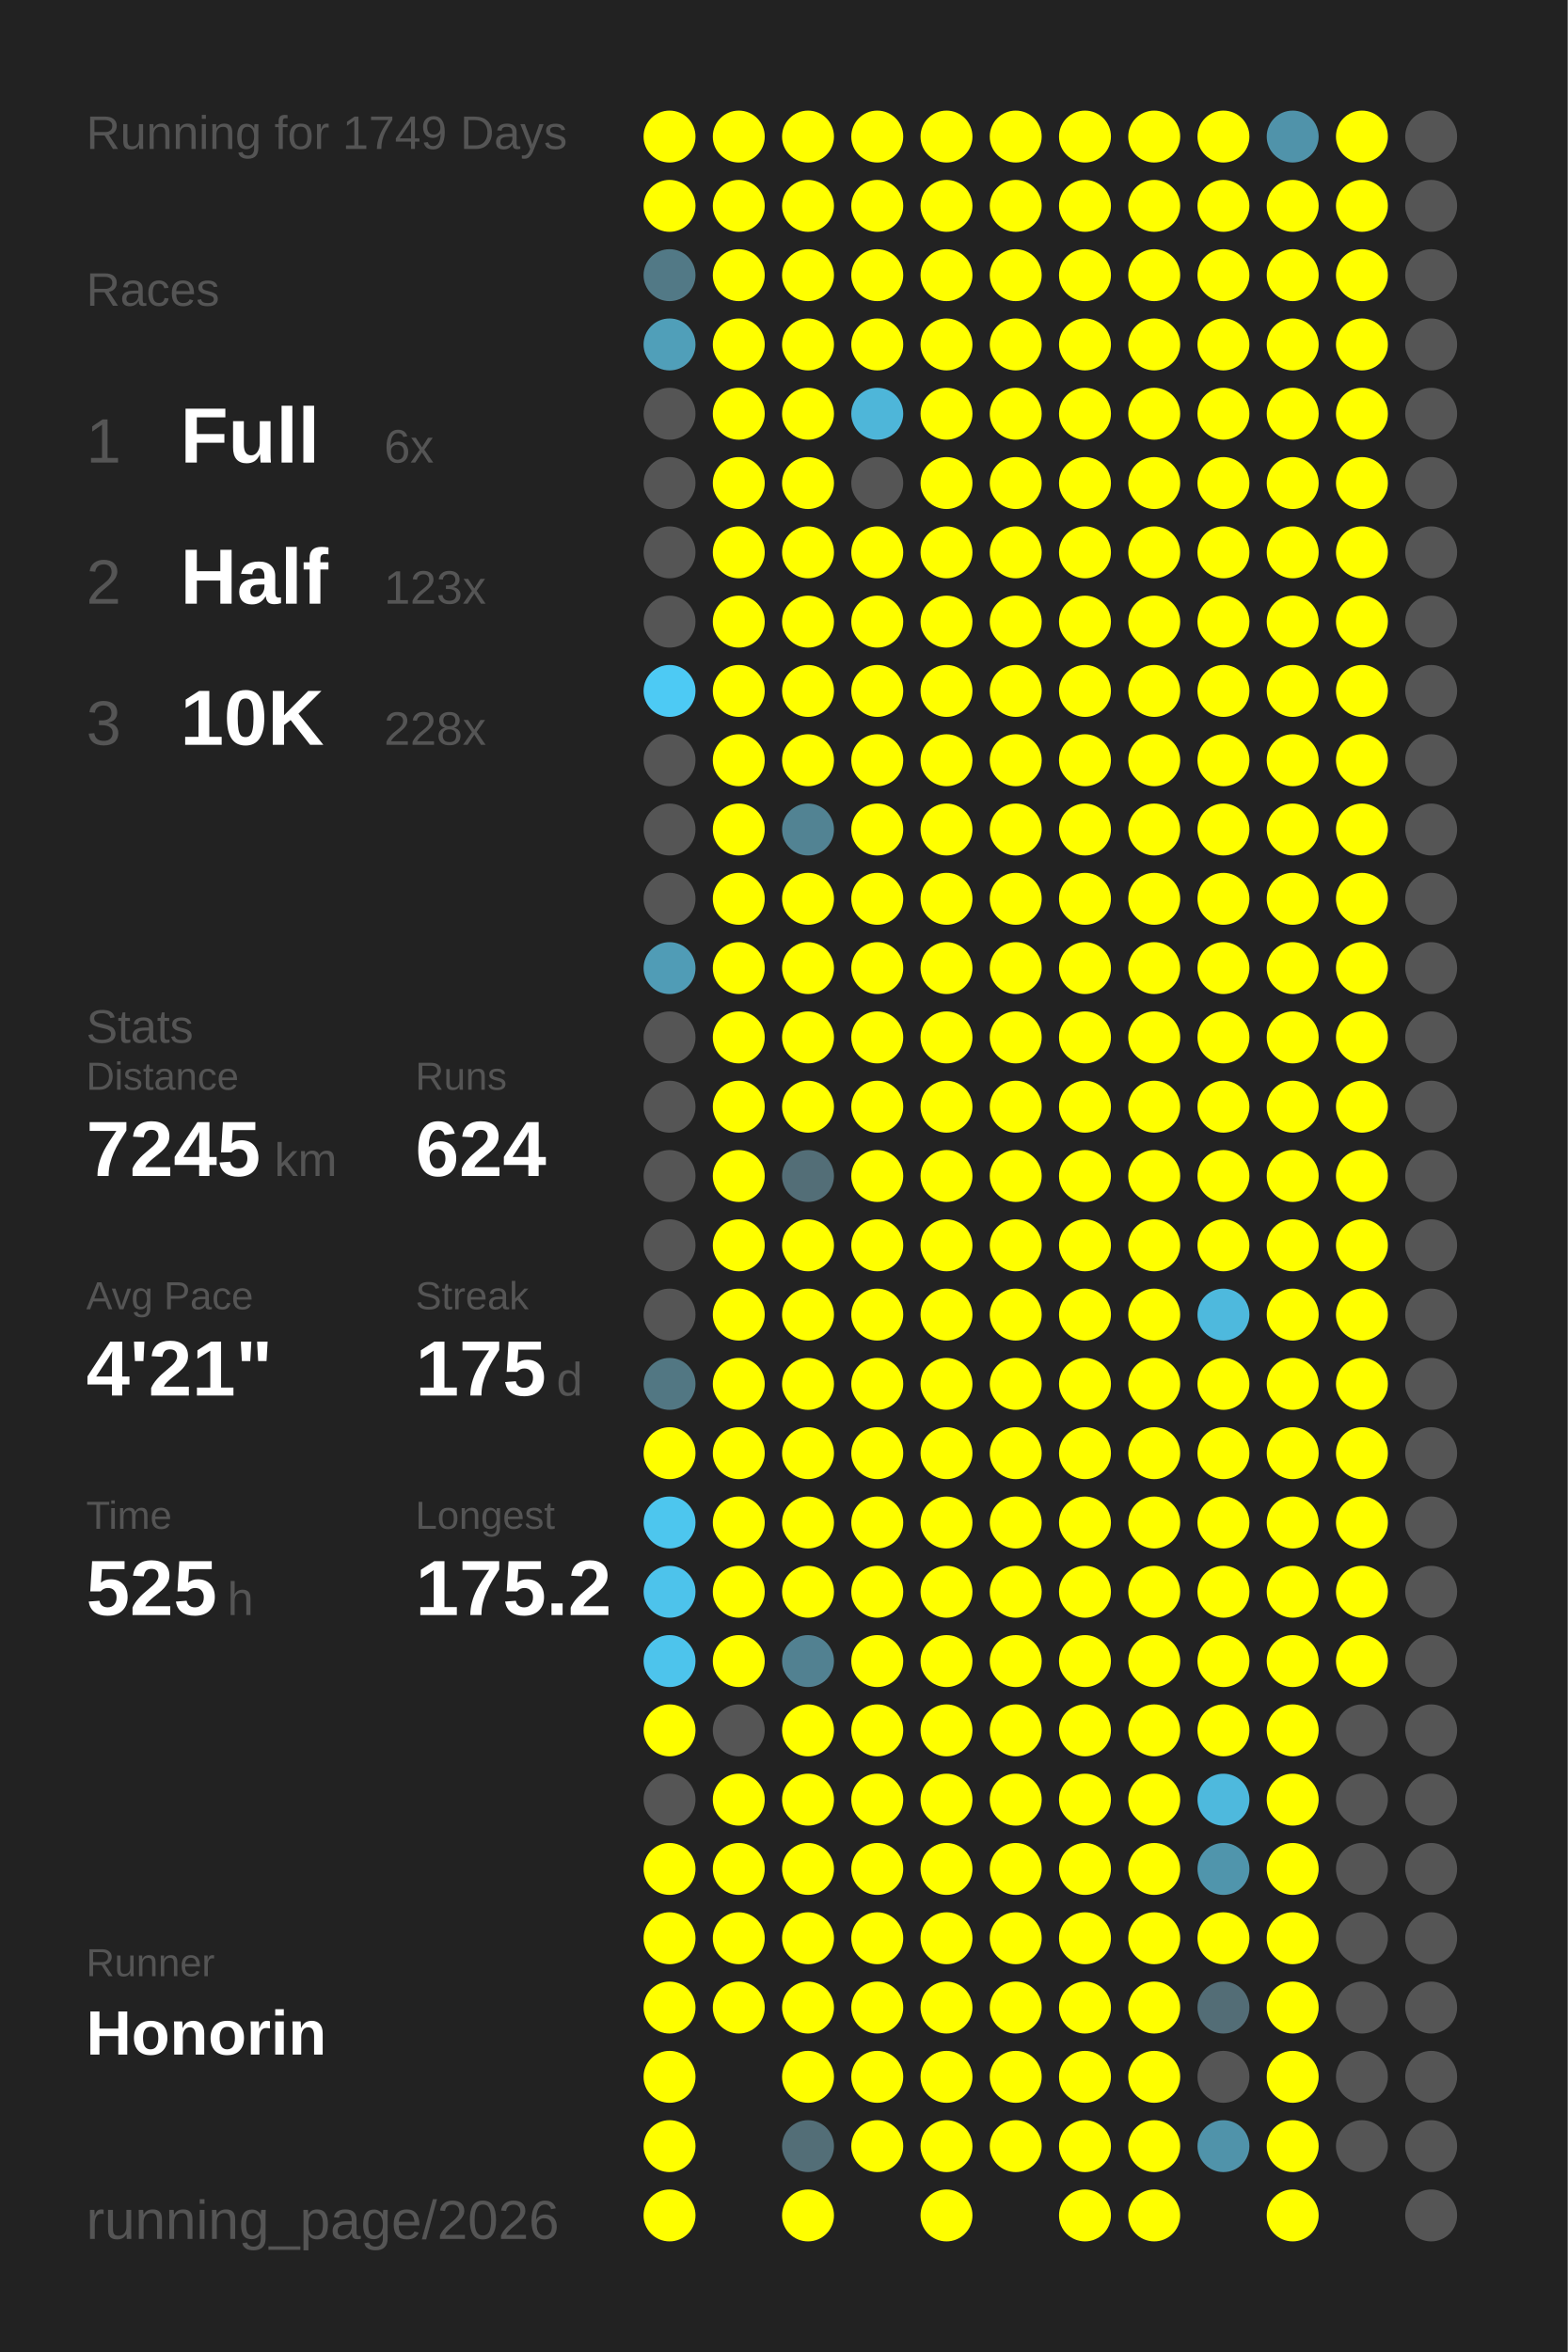
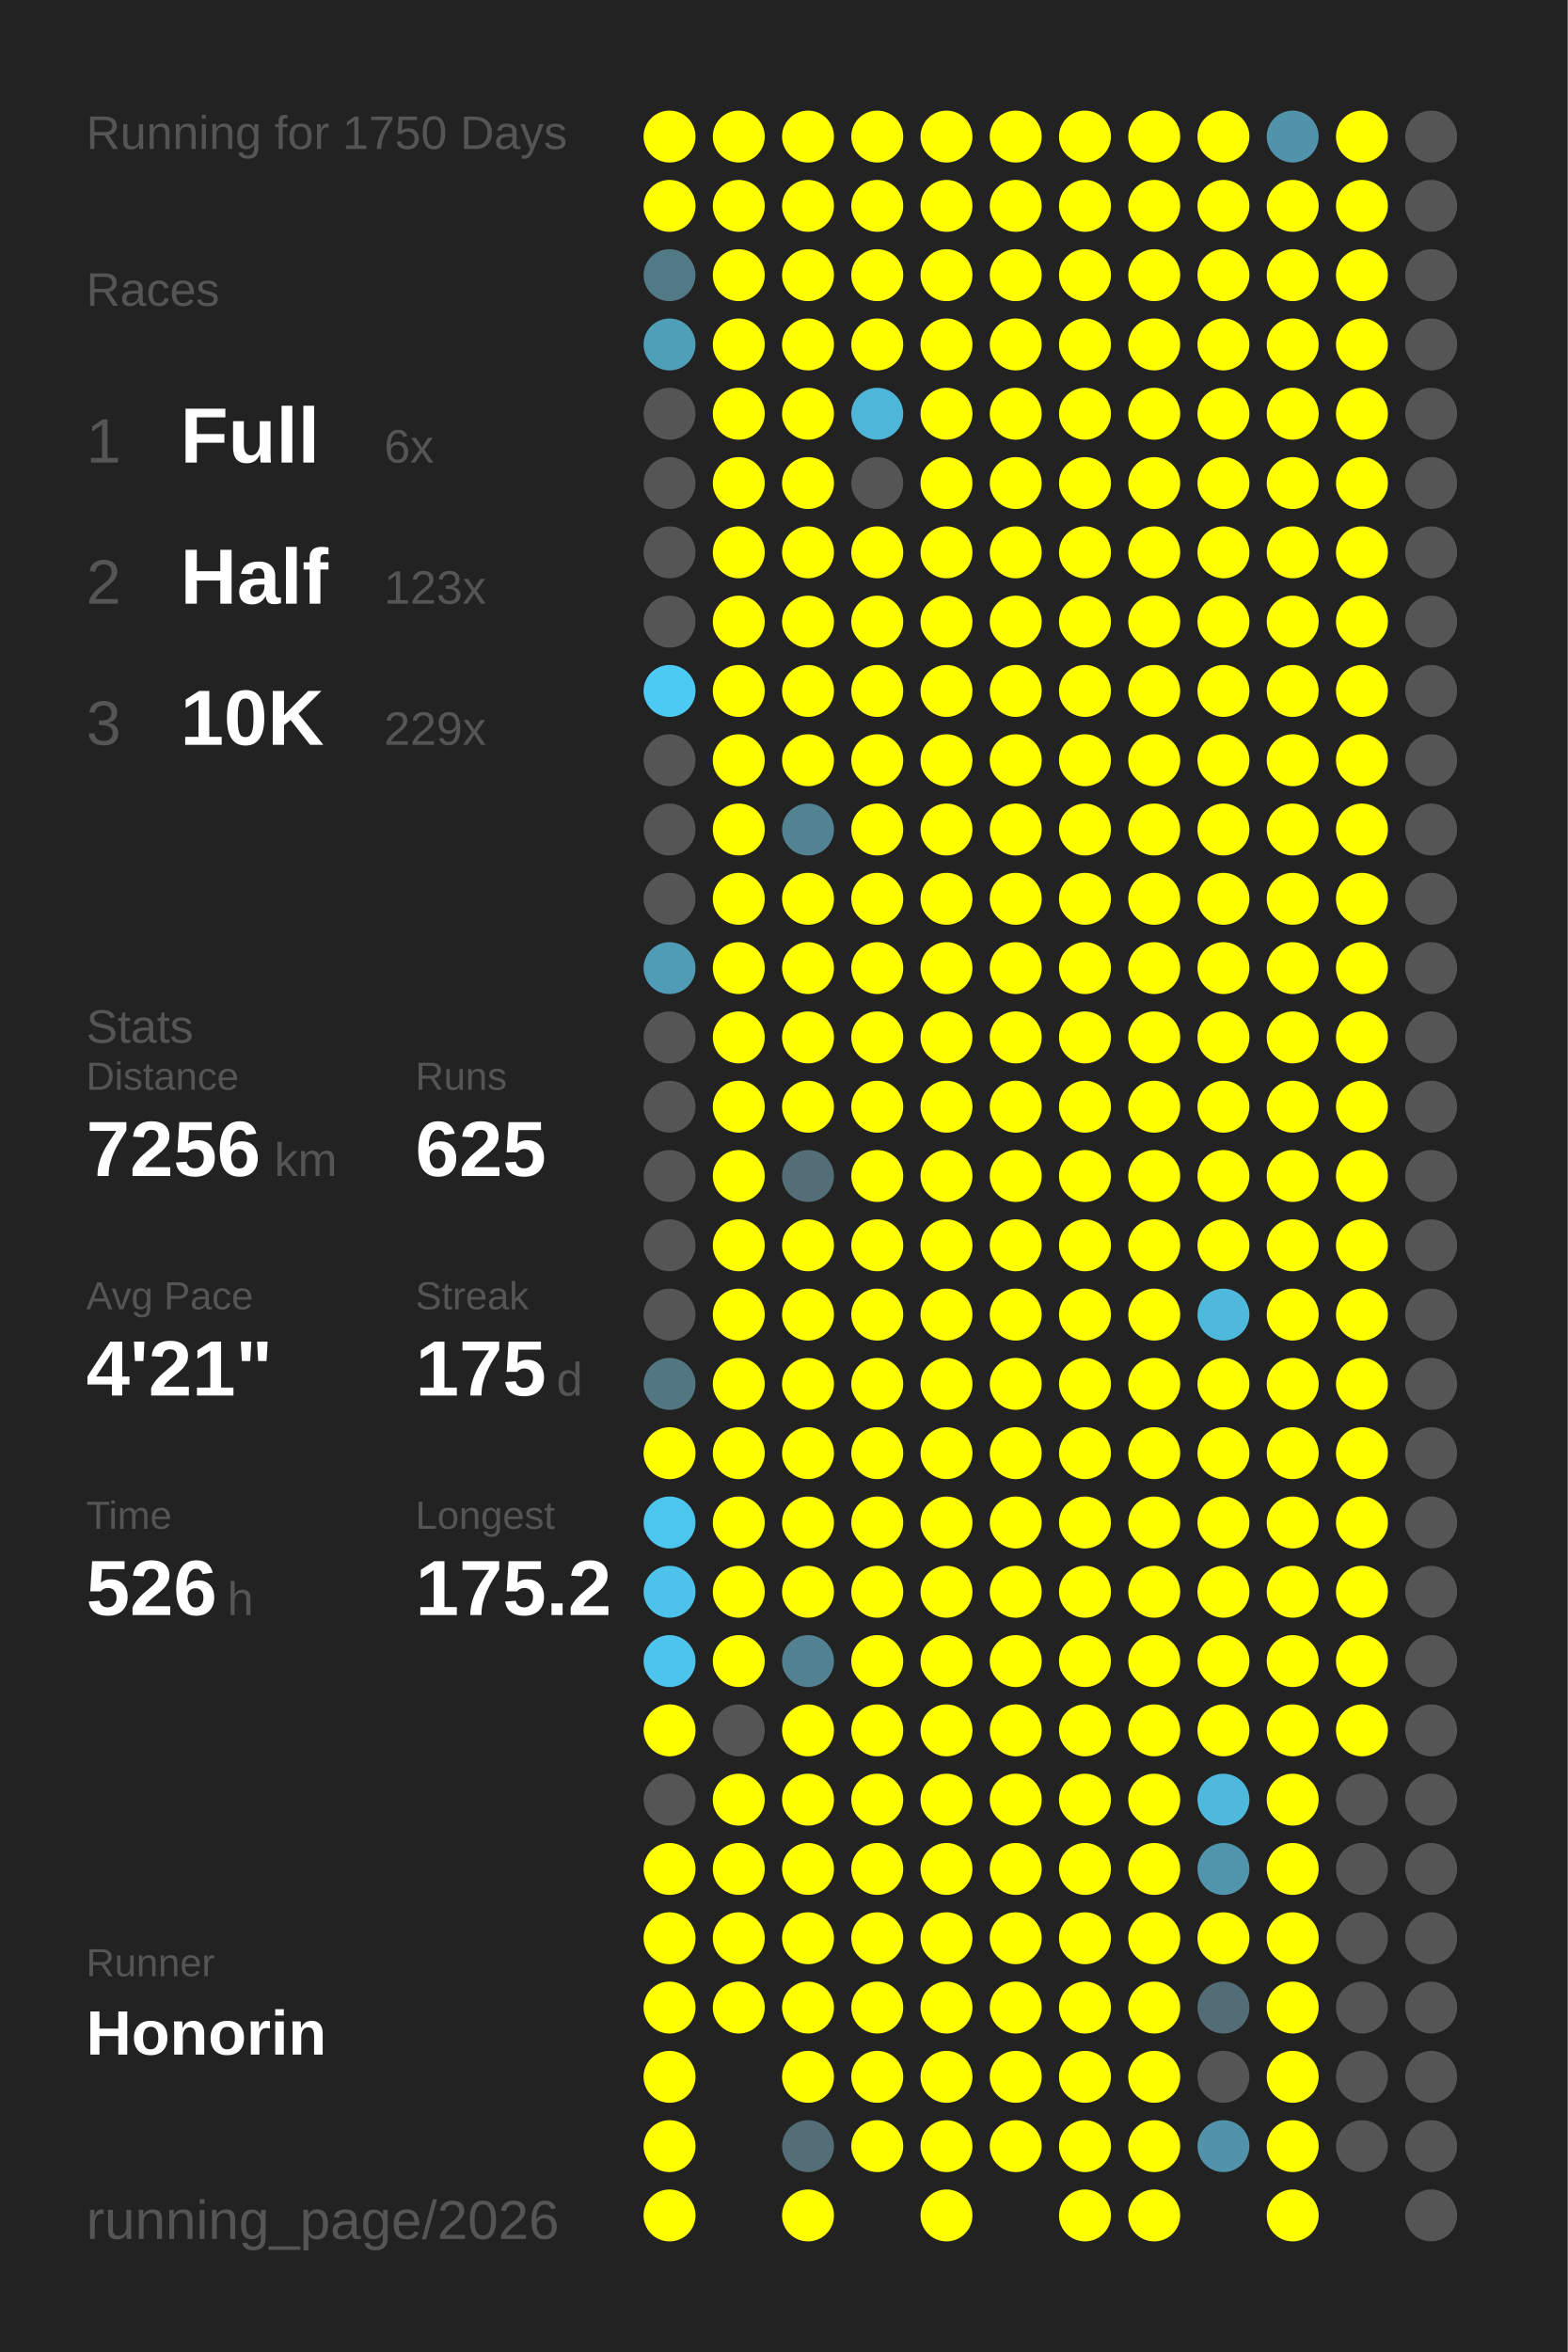
<svg xmlns="http://www.w3.org/2000/svg" baseProfile="full" height="300mm" version="1.1" viewBox="0,0,200,300" width="200mm">
  <defs />
  <rect fill="#222222" height="300" width="200" x="0" y="0" />
-   <text fill="#555555" style="font-size:6px; font-family:Arial;" x="11" y="19">Running for 1749 Days</text>
+   <text fill="#555555" style="font-size:6px; font-family:Arial;" x="11" y="19">Running for 1750 Days</text>
  <text fill="#555555" style="font-size:6px; font-family:Arial;" x="11" y="39">Races</text>
  <text fill="#555555" style="font-size:8px; font-family:Arial;" x="11" y="59">1</text>
  <text fill="#FFFFFF" style="font-size:10px; font-family:Arial; font-weight:bold;" x="23" y="59">Full</text>
  <text fill="#555555" style="font-size:6px; font-family:Arial;" x="49" y="59">6x</text>
  <text fill="#555555" style="font-size:8px; font-family:Arial;" x="11" y="77">2</text>
  <text fill="#FFFFFF" style="font-size:10px; font-family:Arial; font-weight:bold;" x="23" y="77">Half</text>
  <text fill="#555555" style="font-size:6px; font-family:Arial;" x="49" y="77">123x</text>
  <text fill="#555555" style="font-size:8px; font-family:Arial;" x="11" y="95">3</text>
  <text fill="#FFFFFF" style="font-size:10px; font-family:Arial; font-weight:bold;" x="23" y="95">10K</text>
-   <text fill="#555555" style="font-size:6px; font-family:Arial;" x="49" y="95">228x</text>
+   <text fill="#555555" style="font-size:6px; font-family:Arial;" x="49" y="95">229x</text>
  <text fill="#555555" style="font-size:6px; font-family:Arial;" x="11" y="133">Stats</text>
  <text fill="#555555" style="font-size:5px; font-family:Arial;" x="11" y="139">Distance</text>
-   <text fill="#FFFFFF" style="font-size:10px; font-family:Arial; font-weight:bold;" x="11" y="150">7245</text>
+   <text fill="#FFFFFF" style="font-size:10px; font-family:Arial; font-weight:bold;" x="11" y="150">7256</text>
  <text fill="#555555" style="font-size:6px; font-family:Arial;" x="35" y="150">km</text>
  <text fill="#555555" style="font-size:5px; font-family:Arial;" x="53" y="139">Runs</text>
-   <text fill="#FFFFFF" style="font-size:10px; font-family:Arial; font-weight:bold;" x="53" y="150">624</text>
+   <text fill="#FFFFFF" style="font-size:10px; font-family:Arial; font-weight:bold;" x="53" y="150">625</text>
  <text fill="#555555" style="font-size:5px; font-family:Arial;" x="11" y="167">Avg Pace</text>
  <text fill="#FFFFFF" style="font-size:10px; font-family:Arial; font-weight:bold;" x="11" y="178">4'21"</text>
  <text fill="#555555" style="font-size:5px; font-family:Arial;" x="53" y="167">Streak</text>
  <text fill="#FFFFFF" style="font-size:10px; font-family:Arial; font-weight:bold;" x="53" y="178">175</text>
  <text fill="#555555" style="font-size:6px; font-family:Arial;" x="71" y="178">d</text>
  <text fill="#555555" style="font-size:5px; font-family:Arial;" x="11" y="195">Time</text>
-   <text fill="#FFFFFF" style="font-size:10px; font-family:Arial; font-weight:bold;" x="11" y="206">525</text>
+   <text fill="#FFFFFF" style="font-size:10px; font-family:Arial; font-weight:bold;" x="11" y="206">526</text>
  <text fill="#555555" style="font-size:6px; font-family:Arial;" x="29" y="206">h</text>
  <text fill="#555555" style="font-size:5px; font-family:Arial;" x="53" y="195">Longest</text>
  <text fill="#FFFFFF" style="font-size:10px; font-family:Arial; font-weight:bold;" x="53" y="206">175.2</text>
  <text fill="#555555" style="font-size:5px; font-family:Arial;" x="11" y="252.065">Runner</text>
  <text fill="#FFFFFF" style="font-size:8px; font-family:Arial; font-weight:bold;" x="11" y="262.065">Honorin</text>
  <text fill="#555555" style="font-size:7px; font-family:Arial;" x="11" y="285.581">running_page/2026</text>
  <circle cx="85.417" cy="17.419" fill="#FFFF00" r="3.312" />
  <circle cx="85.417" cy="26.258" fill="#FFFF00" r="3.312" />
  <circle cx="85.417" cy="35.097" fill="#527986" r="3.312" />
  <circle cx="85.417" cy="43.935" fill="#509fb9" r="3.312" />
  <circle cx="85.417" cy="52.774" fill="#555555" r="3.312" />
  <circle cx="85.417" cy="61.613" fill="#555555" r="3.312" />
  <circle cx="85.417" cy="70.452" fill="#555555" r="3.312" />
  <circle cx="85.417" cy="79.29" fill="#555555" r="3.312" />
  <circle cx="85.417" cy="88.129" fill="#4dcaf4" r="3.312" />
  <circle cx="85.417" cy="96.968" fill="#555555" r="3.312" />
  <circle cx="85.417" cy="105.806" fill="#555555" r="3.312" />
  <circle cx="85.417" cy="114.645" fill="#555555" r="3.312" />
  <circle cx="85.417" cy="123.484" fill="#509cb6" r="3.312" />
  <circle cx="85.417" cy="132.323" fill="#555555" r="3.312" />
  <circle cx="85.417" cy="141.161" fill="#555555" r="3.312" />
  <circle cx="85.417" cy="150" fill="#555555" r="3.312" />
  <circle cx="85.417" cy="158.839" fill="#555555" r="3.312" />
  <circle cx="85.417" cy="167.677" fill="#555555" r="3.312" />
  <circle cx="85.417" cy="176.516" fill="#527783" r="3.312" />
  <circle cx="85.417" cy="185.355" fill="#FFFF00" r="3.312" />
  <circle cx="85.417" cy="194.194" fill="#4dc6ee" r="3.312" />
  <circle cx="85.417" cy="203.032" fill="#4dc3eb" r="3.312" />
  <circle cx="85.417" cy="211.871" fill="#4dc4ec" r="3.312" />
  <circle cx="85.417" cy="220.71" fill="#FFFF00" r="3.312" />
  <circle cx="85.417" cy="229.548" fill="#555555" r="3.312" />
  <circle cx="85.417" cy="238.387" fill="#FFFF00" r="3.312" />
  <circle cx="85.417" cy="247.226" fill="#FFFF00" r="3.312" />
  <circle cx="85.417" cy="256.065" fill="#FFFF00" r="3.312" />
  <circle cx="85.417" cy="264.903" fill="#FFFF00" r="3.312" />
  <circle cx="85.417" cy="273.742" fill="#FFFF00" r="3.312" />
  <circle cx="85.417" cy="282.581" fill="#FFFF00" r="3.312" />
  <circle cx="94.25" cy="17.419" fill="#FFFF00" r="3.312" />
  <circle cx="94.25" cy="26.258" fill="#FFFF00" r="3.312" />
  <circle cx="94.25" cy="35.097" fill="#FFFF00" r="3.312" />
  <circle cx="94.25" cy="43.935" fill="#FFFF00" r="3.312" />
  <circle cx="94.25" cy="52.774" fill="#FFFF00" r="3.312" />
  <circle cx="94.25" cy="61.613" fill="#FFFF00" r="3.312" />
  <circle cx="94.25" cy="70.452" fill="#FFFF00" r="3.312" />
  <circle cx="94.25" cy="79.29" fill="#FFFF00" r="3.312" />
  <circle cx="94.25" cy="88.129" fill="#FFFF00" r="3.312" />
  <circle cx="94.25" cy="96.968" fill="#FFFF00" r="3.312" />
  <circle cx="94.25" cy="105.806" fill="#FFFF00" r="3.312" />
  <circle cx="94.25" cy="114.645" fill="#FFFF00" r="3.312" />
  <circle cx="94.25" cy="123.484" fill="#FFFF00" r="3.312" />
  <circle cx="94.25" cy="132.323" fill="#FFFF00" r="3.312" />
  <circle cx="94.25" cy="141.161" fill="#FFFF00" r="3.312" />
  <circle cx="94.25" cy="150" fill="#FFFF00" r="3.312" />
  <circle cx="94.25" cy="158.839" fill="#FFFF00" r="3.312" />
  <circle cx="94.25" cy="167.677" fill="#FFFF00" r="3.312" />
  <circle cx="94.25" cy="176.516" fill="#FFFF00" r="3.312" />
  <circle cx="94.25" cy="185.355" fill="#FFFF00" r="3.312" />
  <circle cx="94.25" cy="194.194" fill="#FFFF00" r="3.312" />
  <circle cx="94.25" cy="203.032" fill="#FFFF00" r="3.312" />
  <circle cx="94.25" cy="211.871" fill="#FFFF00" r="3.312" />
  <circle cx="94.25" cy="220.71" fill="#555555" r="3.312" />
  <circle cx="94.25" cy="229.548" fill="#FFFF00" r="3.312" />
  <circle cx="94.25" cy="238.387" fill="#FFFF00" r="3.312" />
  <circle cx="94.25" cy="247.226" fill="#FFFF00" r="3.312" />
  <circle cx="94.25" cy="256.065" fill="#FFFF00" r="3.312" />
  <circle cx="103.083" cy="17.419" fill="#FFFF00" r="3.312" />
  <circle cx="103.083" cy="26.258" fill="#FFFF00" r="3.312" />
  <circle cx="103.083" cy="35.097" fill="#FFFF00" r="3.312" />
  <circle cx="103.083" cy="43.935" fill="#FFFF00" r="3.312" />
  <circle cx="103.083" cy="52.774" fill="#FFFF00" r="3.312" />
  <circle cx="103.083" cy="61.613" fill="#FFFF00" r="3.312" />
  <circle cx="103.083" cy="70.452" fill="#FFFF00" r="3.312" />
  <circle cx="103.083" cy="79.29" fill="#FFFF00" r="3.312" />
  <circle cx="103.083" cy="88.129" fill="#FFFF00" r="3.312" />
  <circle cx="103.083" cy="96.968" fill="#FFFF00" r="3.312" />
  <circle cx="103.083" cy="105.806" fill="#528393" r="3.312" />
  <circle cx="103.083" cy="114.645" fill="#FFFF00" r="3.312" />
  <circle cx="103.083" cy="123.484" fill="#FFFF00" r="3.312" />
  <circle cx="103.083" cy="132.323" fill="#FFFF00" r="3.312" />
  <circle cx="103.083" cy="141.161" fill="#FFFF00" r="3.312" />
  <circle cx="103.083" cy="150" fill="#536e77" r="3.312" />
  <circle cx="103.083" cy="158.839" fill="#FFFF00" r="3.312" />
  <circle cx="103.083" cy="167.677" fill="#FFFF00" r="3.312" />
  <circle cx="103.083" cy="176.516" fill="#FFFF00" r="3.312" />
  <circle cx="103.083" cy="185.355" fill="#FFFF00" r="3.312" />
  <circle cx="103.083" cy="194.194" fill="#FFFF00" r="3.312" />
  <circle cx="103.083" cy="203.032" fill="#FFFF00" r="3.312" />
  <circle cx="103.083" cy="211.871" fill="#528191" r="3.312" />
  <circle cx="103.083" cy="220.71" fill="#FFFF00" r="3.312" />
  <circle cx="103.083" cy="229.548" fill="#FFFF00" r="3.312" />
  <circle cx="103.083" cy="238.387" fill="#FFFF00" r="3.312" />
  <circle cx="103.083" cy="247.226" fill="#FFFF00" r="3.312" />
  <circle cx="103.083" cy="256.065" fill="#FFFF00" r="3.312" />
  <circle cx="103.083" cy="264.903" fill="#FFFF00" r="3.312" />
  <circle cx="103.083" cy="273.742" fill="#536e77" r="3.312" />
  <circle cx="103.083" cy="282.581" fill="#FFFF00" r="3.312" />
  <circle cx="111.917" cy="17.419" fill="#FFFF00" r="3.312" />
  <circle cx="111.917" cy="26.258" fill="#FFFF00" r="3.312" />
  <circle cx="111.917" cy="35.097" fill="#FFFF00" r="3.312" />
  <circle cx="111.917" cy="43.935" fill="#FFFF00" r="3.312" />
  <circle cx="111.917" cy="52.774" fill="#4eb6d9" r="3.312" />
  <circle cx="111.917" cy="61.613" fill="#555555" r="3.312" />
  <circle cx="111.917" cy="70.452" fill="#FFFF00" r="3.312" />
  <circle cx="111.917" cy="79.29" fill="#FFFF00" r="3.312" />
  <circle cx="111.917" cy="88.129" fill="#FFFF00" r="3.312" />
  <circle cx="111.917" cy="96.968" fill="#FFFF00" r="3.312" />
  <circle cx="111.917" cy="105.806" fill="#FFFF00" r="3.312" />
  <circle cx="111.917" cy="114.645" fill="#FFFF00" r="3.312" />
  <circle cx="111.917" cy="123.484" fill="#FFFF00" r="3.312" />
  <circle cx="111.917" cy="132.323" fill="#FFFF00" r="3.312" />
  <circle cx="111.917" cy="141.161" fill="#FFFF00" r="3.312" />
  <circle cx="111.917" cy="150" fill="#FFFF00" r="3.312" />
  <circle cx="111.917" cy="158.839" fill="#FFFF00" r="3.312" />
  <circle cx="111.917" cy="167.677" fill="#FFFF00" r="3.312" />
  <circle cx="111.917" cy="176.516" fill="#FFFF00" r="3.312" />
  <circle cx="111.917" cy="185.355" fill="#FFFF00" r="3.312" />
  <circle cx="111.917" cy="194.194" fill="#FFFF00" r="3.312" />
  <circle cx="111.917" cy="203.032" fill="#FFFF00" r="3.312" />
  <circle cx="111.917" cy="211.871" fill="#FFFF00" r="3.312" />
  <circle cx="111.917" cy="220.71" fill="#FFFF00" r="3.312" />
  <circle cx="111.917" cy="229.548" fill="#FFFF00" r="3.312" />
  <circle cx="111.917" cy="238.387" fill="#FFFF00" r="3.312" />
  <circle cx="111.917" cy="247.226" fill="#FFFF00" r="3.312" />
  <circle cx="111.917" cy="256.065" fill="#FFFF00" r="3.312" />
  <circle cx="111.917" cy="264.903" fill="#FFFF00" r="3.312" />
  <circle cx="111.917" cy="273.742" fill="#FFFF00" r="3.312" />
  <circle cx="120.75" cy="17.419" fill="#FFFF00" r="3.312" />
  <circle cx="120.75" cy="26.258" fill="#FFFF00" r="3.312" />
  <circle cx="120.75" cy="35.097" fill="#FFFF00" r="3.312" />
  <circle cx="120.75" cy="43.935" fill="#FFFF00" r="3.312" />
  <circle cx="120.75" cy="52.774" fill="#FFFF00" r="3.312" />
  <circle cx="120.75" cy="61.613" fill="#FFFF00" r="3.312" />
  <circle cx="120.75" cy="70.452" fill="#FFFF00" r="3.312" />
  <circle cx="120.75" cy="79.29" fill="#FFFF00" r="3.312" />
  <circle cx="120.75" cy="88.129" fill="#FFFF00" r="3.312" />
  <circle cx="120.75" cy="96.968" fill="#FFFF00" r="3.312" />
  <circle cx="120.75" cy="105.806" fill="#FFFF00" r="3.312" />
  <circle cx="120.75" cy="114.645" fill="#FFFF00" r="3.312" />
  <circle cx="120.75" cy="123.484" fill="#FFFF00" r="3.312" />
  <circle cx="120.75" cy="132.323" fill="#FFFF00" r="3.312" />
  <circle cx="120.75" cy="141.161" fill="#FFFF00" r="3.312" />
  <circle cx="120.75" cy="150" fill="#FFFF00" r="3.312" />
  <circle cx="120.75" cy="158.839" fill="#FFFF00" r="3.312" />
  <circle cx="120.75" cy="167.677" fill="#FFFF00" r="3.312" />
  <circle cx="120.75" cy="176.516" fill="#FFFF00" r="3.312" />
  <circle cx="120.75" cy="185.355" fill="#FFFF00" r="3.312" />
  <circle cx="120.75" cy="194.194" fill="#FFFF00" r="3.312" />
  <circle cx="120.75" cy="203.032" fill="#FFFF00" r="3.312" />
  <circle cx="120.75" cy="211.871" fill="#FFFF00" r="3.312" />
  <circle cx="120.75" cy="220.71" fill="#FFFF00" r="3.312" />
  <circle cx="120.75" cy="229.548" fill="#FFFF00" r="3.312" />
  <circle cx="120.75" cy="238.387" fill="#FFFF00" r="3.312" />
  <circle cx="120.75" cy="247.226" fill="#FFFF00" r="3.312" />
  <circle cx="120.75" cy="256.065" fill="#FFFF00" r="3.312" />
  <circle cx="120.75" cy="264.903" fill="#FFFF00" r="3.312" />
  <circle cx="120.75" cy="273.742" fill="#FFFF00" r="3.312" />
  <circle cx="120.75" cy="282.581" fill="#FFFF00" r="3.312" />
  <circle cx="129.583" cy="17.419" fill="#FFFF00" r="3.312" />
  <circle cx="129.583" cy="26.258" fill="#FFFF00" r="3.312" />
  <circle cx="129.583" cy="35.097" fill="#FFFF00" r="3.312" />
  <circle cx="129.583" cy="43.935" fill="#FFFF00" r="3.312" />
  <circle cx="129.583" cy="52.774" fill="#FFFF00" r="3.312" />
  <circle cx="129.583" cy="61.613" fill="#FFFF00" r="3.312" />
  <circle cx="129.583" cy="70.452" fill="#FFFF00" r="3.312" />
  <circle cx="129.583" cy="79.29" fill="#FFFF00" r="3.312" />
  <circle cx="129.583" cy="88.129" fill="#FFFF00" r="3.312" />
  <circle cx="129.583" cy="96.968" fill="#FFFF00" r="3.312" />
  <circle cx="129.583" cy="105.806" fill="#FFFF00" r="3.312" />
  <circle cx="129.583" cy="114.645" fill="#FFFF00" r="3.312" />
  <circle cx="129.583" cy="123.484" fill="#FFFF00" r="3.312" />
  <circle cx="129.583" cy="132.323" fill="#FFFF00" r="3.312" />
  <circle cx="129.583" cy="141.161" fill="#FFFF00" r="3.312" />
  <circle cx="129.583" cy="150" fill="#FFFF00" r="3.312" />
  <circle cx="129.583" cy="158.839" fill="#FFFF00" r="3.312" />
  <circle cx="129.583" cy="167.677" fill="#FFFF00" r="3.312" />
  <circle cx="129.583" cy="176.516" fill="#FFFF00" r="3.312" />
  <circle cx="129.583" cy="185.355" fill="#FFFF00" r="3.312" />
  <circle cx="129.583" cy="194.194" fill="#FFFF00" r="3.312" />
  <circle cx="129.583" cy="203.032" fill="#FFFF00" r="3.312" />
  <circle cx="129.583" cy="211.871" fill="#FFFF00" r="3.312" />
  <circle cx="129.583" cy="220.71" fill="#FFFF00" r="3.312" />
  <circle cx="129.583" cy="229.548" fill="#FFFF00" r="3.312" />
  <circle cx="129.583" cy="238.387" fill="#FFFF00" r="3.312" />
  <circle cx="129.583" cy="247.226" fill="#FFFF00" r="3.312" />
  <circle cx="129.583" cy="256.065" fill="#FFFF00" r="3.312" />
  <circle cx="129.583" cy="264.903" fill="#FFFF00" r="3.312" />
  <circle cx="129.583" cy="273.742" fill="#FFFF00" r="3.312" />
  <circle cx="138.417" cy="17.419" fill="#FFFF00" r="3.312" />
  <circle cx="138.417" cy="26.258" fill="#FFFF00" r="3.312" />
  <circle cx="138.417" cy="35.097" fill="#FFFF00" r="3.312" />
  <circle cx="138.417" cy="43.935" fill="#FFFF00" r="3.312" />
  <circle cx="138.417" cy="52.774" fill="#FFFF00" r="3.312" />
  <circle cx="138.417" cy="61.613" fill="#FFFF00" r="3.312" />
  <circle cx="138.417" cy="70.452" fill="#FFFF00" r="3.312" />
  <circle cx="138.417" cy="79.29" fill="#FFFF00" r="3.312" />
  <circle cx="138.417" cy="88.129" fill="#FFFF00" r="3.312" />
  <circle cx="138.417" cy="96.968" fill="#FFFF00" r="3.312" />
  <circle cx="138.417" cy="105.806" fill="#FFFF00" r="3.312" />
  <circle cx="138.417" cy="114.645" fill="#FFFF00" r="3.312" />
  <circle cx="138.417" cy="123.484" fill="#FFFF00" r="3.312" />
  <circle cx="138.417" cy="132.323" fill="#FFFF00" r="3.312" />
  <circle cx="138.417" cy="141.161" fill="#FFFF00" r="3.312" />
  <circle cx="138.417" cy="150" fill="#FFFF00" r="3.312" />
  <circle cx="138.417" cy="158.839" fill="#FFFF00" r="3.312" />
  <circle cx="138.417" cy="167.677" fill="#FFFF00" r="3.312" />
  <circle cx="138.417" cy="176.516" fill="#FFFF00" r="3.312" />
  <circle cx="138.417" cy="185.355" fill="#FFFF00" r="3.312" />
  <circle cx="138.417" cy="194.194" fill="#FFFF00" r="3.312" />
  <circle cx="138.417" cy="203.032" fill="#FFFF00" r="3.312" />
  <circle cx="138.417" cy="211.871" fill="#FFFF00" r="3.312" />
  <circle cx="138.417" cy="220.71" fill="#FFFF00" r="3.312" />
  <circle cx="138.417" cy="229.548" fill="#FFFF00" r="3.312" />
  <circle cx="138.417" cy="238.387" fill="#FFFF00" r="3.312" />
  <circle cx="138.417" cy="247.226" fill="#FFFF00" r="3.312" />
  <circle cx="138.417" cy="256.065" fill="#FFFF00" r="3.312" />
  <circle cx="138.417" cy="264.903" fill="#FFFF00" r="3.312" />
  <circle cx="138.417" cy="273.742" fill="#FFFF00" r="3.312" />
  <circle cx="138.417" cy="282.581" fill="#FFFF00" r="3.312" />
  <circle cx="147.25" cy="17.419" fill="#FFFF00" r="3.312" />
  <circle cx="147.25" cy="26.258" fill="#FFFF00" r="3.312" />
  <circle cx="147.25" cy="35.097" fill="#FFFF00" r="3.312" />
  <circle cx="147.25" cy="43.935" fill="#FFFF00" r="3.312" />
  <circle cx="147.25" cy="52.774" fill="#FFFF00" r="3.312" />
  <circle cx="147.25" cy="61.613" fill="#FFFF00" r="3.312" />
  <circle cx="147.25" cy="70.452" fill="#FFFF00" r="3.312" />
  <circle cx="147.25" cy="79.29" fill="#FFFF00" r="3.312" />
  <circle cx="147.25" cy="88.129" fill="#FFFF00" r="3.312" />
  <circle cx="147.25" cy="96.968" fill="#FFFF00" r="3.312" />
  <circle cx="147.25" cy="105.806" fill="#FFFF00" r="3.312" />
  <circle cx="147.25" cy="114.645" fill="#FFFF00" r="3.312" />
  <circle cx="147.25" cy="123.484" fill="#FFFF00" r="3.312" />
  <circle cx="147.25" cy="132.323" fill="#FFFF00" r="3.312" />
  <circle cx="147.25" cy="141.161" fill="#FFFF00" r="3.312" />
  <circle cx="147.25" cy="150" fill="#FFFF00" r="3.312" />
  <circle cx="147.25" cy="158.839" fill="#FFFF00" r="3.312" />
  <circle cx="147.25" cy="167.677" fill="#FFFF00" r="3.312" />
  <circle cx="147.25" cy="176.516" fill="#FFFF00" r="3.312" />
  <circle cx="147.25" cy="185.355" fill="#FFFF00" r="3.312" />
  <circle cx="147.25" cy="194.194" fill="#FFFF00" r="3.312" />
  <circle cx="147.25" cy="203.032" fill="#FFFF00" r="3.312" />
  <circle cx="147.25" cy="211.871" fill="#FFFF00" r="3.312" />
  <circle cx="147.25" cy="220.71" fill="#FFFF00" r="3.312" />
  <circle cx="147.25" cy="229.548" fill="#FFFF00" r="3.312" />
  <circle cx="147.25" cy="238.387" fill="#FFFF00" r="3.312" />
  <circle cx="147.25" cy="247.226" fill="#FFFF00" r="3.312" />
  <circle cx="147.25" cy="256.065" fill="#FFFF00" r="3.312" />
  <circle cx="147.25" cy="264.903" fill="#FFFF00" r="3.312" />
  <circle cx="147.25" cy="273.742" fill="#FFFF00" r="3.312" />
  <circle cx="147.25" cy="282.581" fill="#FFFF00" r="3.312" />
  <circle cx="156.083" cy="17.419" fill="#FFFF00" r="3.312" />
  <circle cx="156.083" cy="26.258" fill="#FFFF00" r="3.312" />
  <circle cx="156.083" cy="35.097" fill="#FFFF00" r="3.312" />
  <circle cx="156.083" cy="43.935" fill="#FFFF00" r="3.312" />
  <circle cx="156.083" cy="52.774" fill="#FFFF00" r="3.312" />
  <circle cx="156.083" cy="61.613" fill="#FFFF00" r="3.312" />
  <circle cx="156.083" cy="70.452" fill="#FFFF00" r="3.312" />
  <circle cx="156.083" cy="79.29" fill="#FFFF00" r="3.312" />
  <circle cx="156.083" cy="88.129" fill="#FFFF00" r="3.312" />
  <circle cx="156.083" cy="96.968" fill="#FFFF00" r="3.312" />
  <circle cx="156.083" cy="105.806" fill="#FFFF00" r="3.312" />
  <circle cx="156.083" cy="114.645" fill="#FFFF00" r="3.312" />
  <circle cx="156.083" cy="123.484" fill="#FFFF00" r="3.312" />
  <circle cx="156.083" cy="132.323" fill="#FFFF00" r="3.312" />
  <circle cx="156.083" cy="141.161" fill="#FFFF00" r="3.312" />
  <circle cx="156.083" cy="150" fill="#FFFF00" r="3.312" />
  <circle cx="156.083" cy="158.839" fill="#FFFF00" r="3.312" />
  <circle cx="156.083" cy="167.677" fill="#4eb9dd" r="3.312" />
  <circle cx="156.083" cy="176.516" fill="#FFFF00" r="3.312" />
  <circle cx="156.083" cy="185.355" fill="#FFFF00" r="3.312" />
  <circle cx="156.083" cy="194.194" fill="#FFFF00" r="3.312" />
  <circle cx="156.083" cy="203.032" fill="#FFFF00" r="3.312" />
  <circle cx="156.083" cy="211.871" fill="#FFFF00" r="3.312" />
  <circle cx="156.083" cy="220.71" fill="#FFFF00" r="3.312" />
  <circle cx="156.083" cy="229.548" fill="#4eb9dd" r="3.312" />
  <circle cx="156.083" cy="238.387" fill="#5095ac" r="3.312" />
  <circle cx="156.083" cy="247.226" fill="#FFFF00" r="3.312" />
  <circle cx="156.083" cy="256.065" fill="#536d76" r="3.312" />
  <circle cx="156.083" cy="264.903" fill="#555555" r="3.312" />
  <circle cx="156.083" cy="273.742" fill="#5093aa" r="3.312" />
  <circle cx="164.917" cy="17.419" fill="#5093aa" r="3.312" />
  <circle cx="164.917" cy="26.258" fill="#FFFF00" r="3.312" />
  <circle cx="164.917" cy="35.097" fill="#FFFF00" r="3.312" />
  <circle cx="164.917" cy="43.935" fill="#FFFF00" r="3.312" />
  <circle cx="164.917" cy="52.774" fill="#FFFF00" r="3.312" />
  <circle cx="164.917" cy="61.613" fill="#FFFF00" r="3.312" />
  <circle cx="164.917" cy="70.452" fill="#FFFF00" r="3.312" />
  <circle cx="164.917" cy="79.29" fill="#FFFF00" r="3.312" />
  <circle cx="164.917" cy="88.129" fill="#FFFF00" r="3.312" />
  <circle cx="164.917" cy="96.968" fill="#FFFF00" r="3.312" />
  <circle cx="164.917" cy="105.806" fill="#FFFF00" r="3.312" />
  <circle cx="164.917" cy="114.645" fill="#FFFF00" r="3.312" />
  <circle cx="164.917" cy="123.484" fill="#FFFF00" r="3.312" />
  <circle cx="164.917" cy="132.323" fill="#FFFF00" r="3.312" />
  <circle cx="164.917" cy="141.161" fill="#FFFF00" r="3.312" />
  <circle cx="164.917" cy="150" fill="#FFFF00" r="3.312" />
  <circle cx="164.917" cy="158.839" fill="#FFFF00" r="3.312" />
  <circle cx="164.917" cy="167.677" fill="#FFFF00" r="3.312" />
  <circle cx="164.917" cy="176.516" fill="#FFFF00" r="3.312" />
  <circle cx="164.917" cy="185.355" fill="#FFFF00" r="3.312" />
  <circle cx="164.917" cy="194.194" fill="#FFFF00" r="3.312" />
  <circle cx="164.917" cy="203.032" fill="#FFFF00" r="3.312" />
  <circle cx="164.917" cy="211.871" fill="#FFFF00" r="3.312" />
  <circle cx="164.917" cy="220.71" fill="#FFFF00" r="3.312" />
  <circle cx="164.917" cy="229.548" fill="#FFFF00" r="3.312" />
  <circle cx="164.917" cy="238.387" fill="#FFFF00" r="3.312" />
  <circle cx="164.917" cy="247.226" fill="#FFFF00" r="3.312" />
  <circle cx="164.917" cy="256.065" fill="#FFFF00" r="3.312" />
  <circle cx="164.917" cy="264.903" fill="#FFFF00" r="3.312" />
  <circle cx="164.917" cy="273.742" fill="#FFFF00" r="3.312" />
  <circle cx="164.917" cy="282.581" fill="#FFFF00" r="3.312" />
  <circle cx="173.75" cy="17.419" fill="#FFFF00" r="3.312" />
  <circle cx="173.75" cy="26.258" fill="#FFFF00" r="3.312" />
  <circle cx="173.75" cy="35.097" fill="#FFFF00" r="3.312" />
  <circle cx="173.75" cy="43.935" fill="#FFFF00" r="3.312" />
  <circle cx="173.75" cy="52.774" fill="#FFFF00" r="3.312" />
  <circle cx="173.75" cy="61.613" fill="#FFFF00" r="3.312" />
  <circle cx="173.75" cy="70.452" fill="#FFFF00" r="3.312" />
  <circle cx="173.75" cy="79.29" fill="#FFFF00" r="3.312" />
  <circle cx="173.75" cy="88.129" fill="#FFFF00" r="3.312" />
  <circle cx="173.75" cy="96.968" fill="#FFFF00" r="3.312" />
  <circle cx="173.75" cy="105.806" fill="#FFFF00" r="3.312" />
  <circle cx="173.75" cy="114.645" fill="#FFFF00" r="3.312" />
  <circle cx="173.75" cy="123.484" fill="#FFFF00" r="3.312" />
  <circle cx="173.75" cy="132.323" fill="#FFFF00" r="3.312" />
  <circle cx="173.75" cy="141.161" fill="#FFFF00" r="3.312" />
  <circle cx="173.75" cy="150" fill="#FFFF00" r="3.312" />
  <circle cx="173.75" cy="158.839" fill="#FFFF00" r="3.312" />
  <circle cx="173.75" cy="167.677" fill="#FFFF00" r="3.312" />
  <circle cx="173.75" cy="176.516" fill="#FFFF00" r="3.312" />
  <circle cx="173.75" cy="185.355" fill="#FFFF00" r="3.312" />
  <circle cx="173.75" cy="194.194" fill="#FFFF00" r="3.312" />
  <circle cx="173.75" cy="203.032" fill="#FFFF00" r="3.312" />
  <circle cx="173.75" cy="211.871" fill="#FFFF00" r="3.312" />
-   <circle cx="173.75" cy="220.71" fill="#555555" r="3.312" />
+   <circle cx="173.75" cy="220.71" fill="#FFFF00" r="3.312" />
  <circle cx="173.75" cy="229.548" fill="#555555" r="3.312" />
  <circle cx="173.75" cy="238.387" fill="#555555" r="3.312" />
  <circle cx="173.75" cy="247.226" fill="#555555" r="3.312" />
  <circle cx="173.75" cy="256.065" fill="#555555" r="3.312" />
  <circle cx="173.75" cy="264.903" fill="#555555" r="3.312" />
  <circle cx="173.75" cy="273.742" fill="#555555" r="3.312" />
  <circle cx="182.583" cy="17.419" fill="#555555" r="3.312" />
  <circle cx="182.583" cy="26.258" fill="#555555" r="3.312" />
  <circle cx="182.583" cy="35.097" fill="#555555" r="3.312" />
  <circle cx="182.583" cy="43.935" fill="#555555" r="3.312" />
  <circle cx="182.583" cy="52.774" fill="#555555" r="3.312" />
  <circle cx="182.583" cy="61.613" fill="#555555" r="3.312" />
  <circle cx="182.583" cy="70.452" fill="#555555" r="3.312" />
  <circle cx="182.583" cy="79.29" fill="#555555" r="3.312" />
  <circle cx="182.583" cy="88.129" fill="#555555" r="3.312" />
  <circle cx="182.583" cy="96.968" fill="#555555" r="3.312" />
  <circle cx="182.583" cy="105.806" fill="#555555" r="3.312" />
  <circle cx="182.583" cy="114.645" fill="#555555" r="3.312" />
  <circle cx="182.583" cy="123.484" fill="#555555" r="3.312" />
  <circle cx="182.583" cy="132.323" fill="#555555" r="3.312" />
  <circle cx="182.583" cy="141.161" fill="#555555" r="3.312" />
  <circle cx="182.583" cy="150" fill="#555555" r="3.312" />
  <circle cx="182.583" cy="158.839" fill="#555555" r="3.312" />
  <circle cx="182.583" cy="167.677" fill="#555555" r="3.312" />
  <circle cx="182.583" cy="176.516" fill="#555555" r="3.312" />
  <circle cx="182.583" cy="185.355" fill="#555555" r="3.312" />
  <circle cx="182.583" cy="194.194" fill="#555555" r="3.312" />
  <circle cx="182.583" cy="203.032" fill="#555555" r="3.312" />
  <circle cx="182.583" cy="211.871" fill="#555555" r="3.312" />
  <circle cx="182.583" cy="220.71" fill="#555555" r="3.312" />
  <circle cx="182.583" cy="229.548" fill="#555555" r="3.312" />
  <circle cx="182.583" cy="238.387" fill="#555555" r="3.312" />
  <circle cx="182.583" cy="247.226" fill="#555555" r="3.312" />
  <circle cx="182.583" cy="256.065" fill="#555555" r="3.312" />
  <circle cx="182.583" cy="264.903" fill="#555555" r="3.312" />
  <circle cx="182.583" cy="273.742" fill="#555555" r="3.312" />
  <circle cx="182.583" cy="282.581" fill="#555555" r="3.312" />
</svg>
